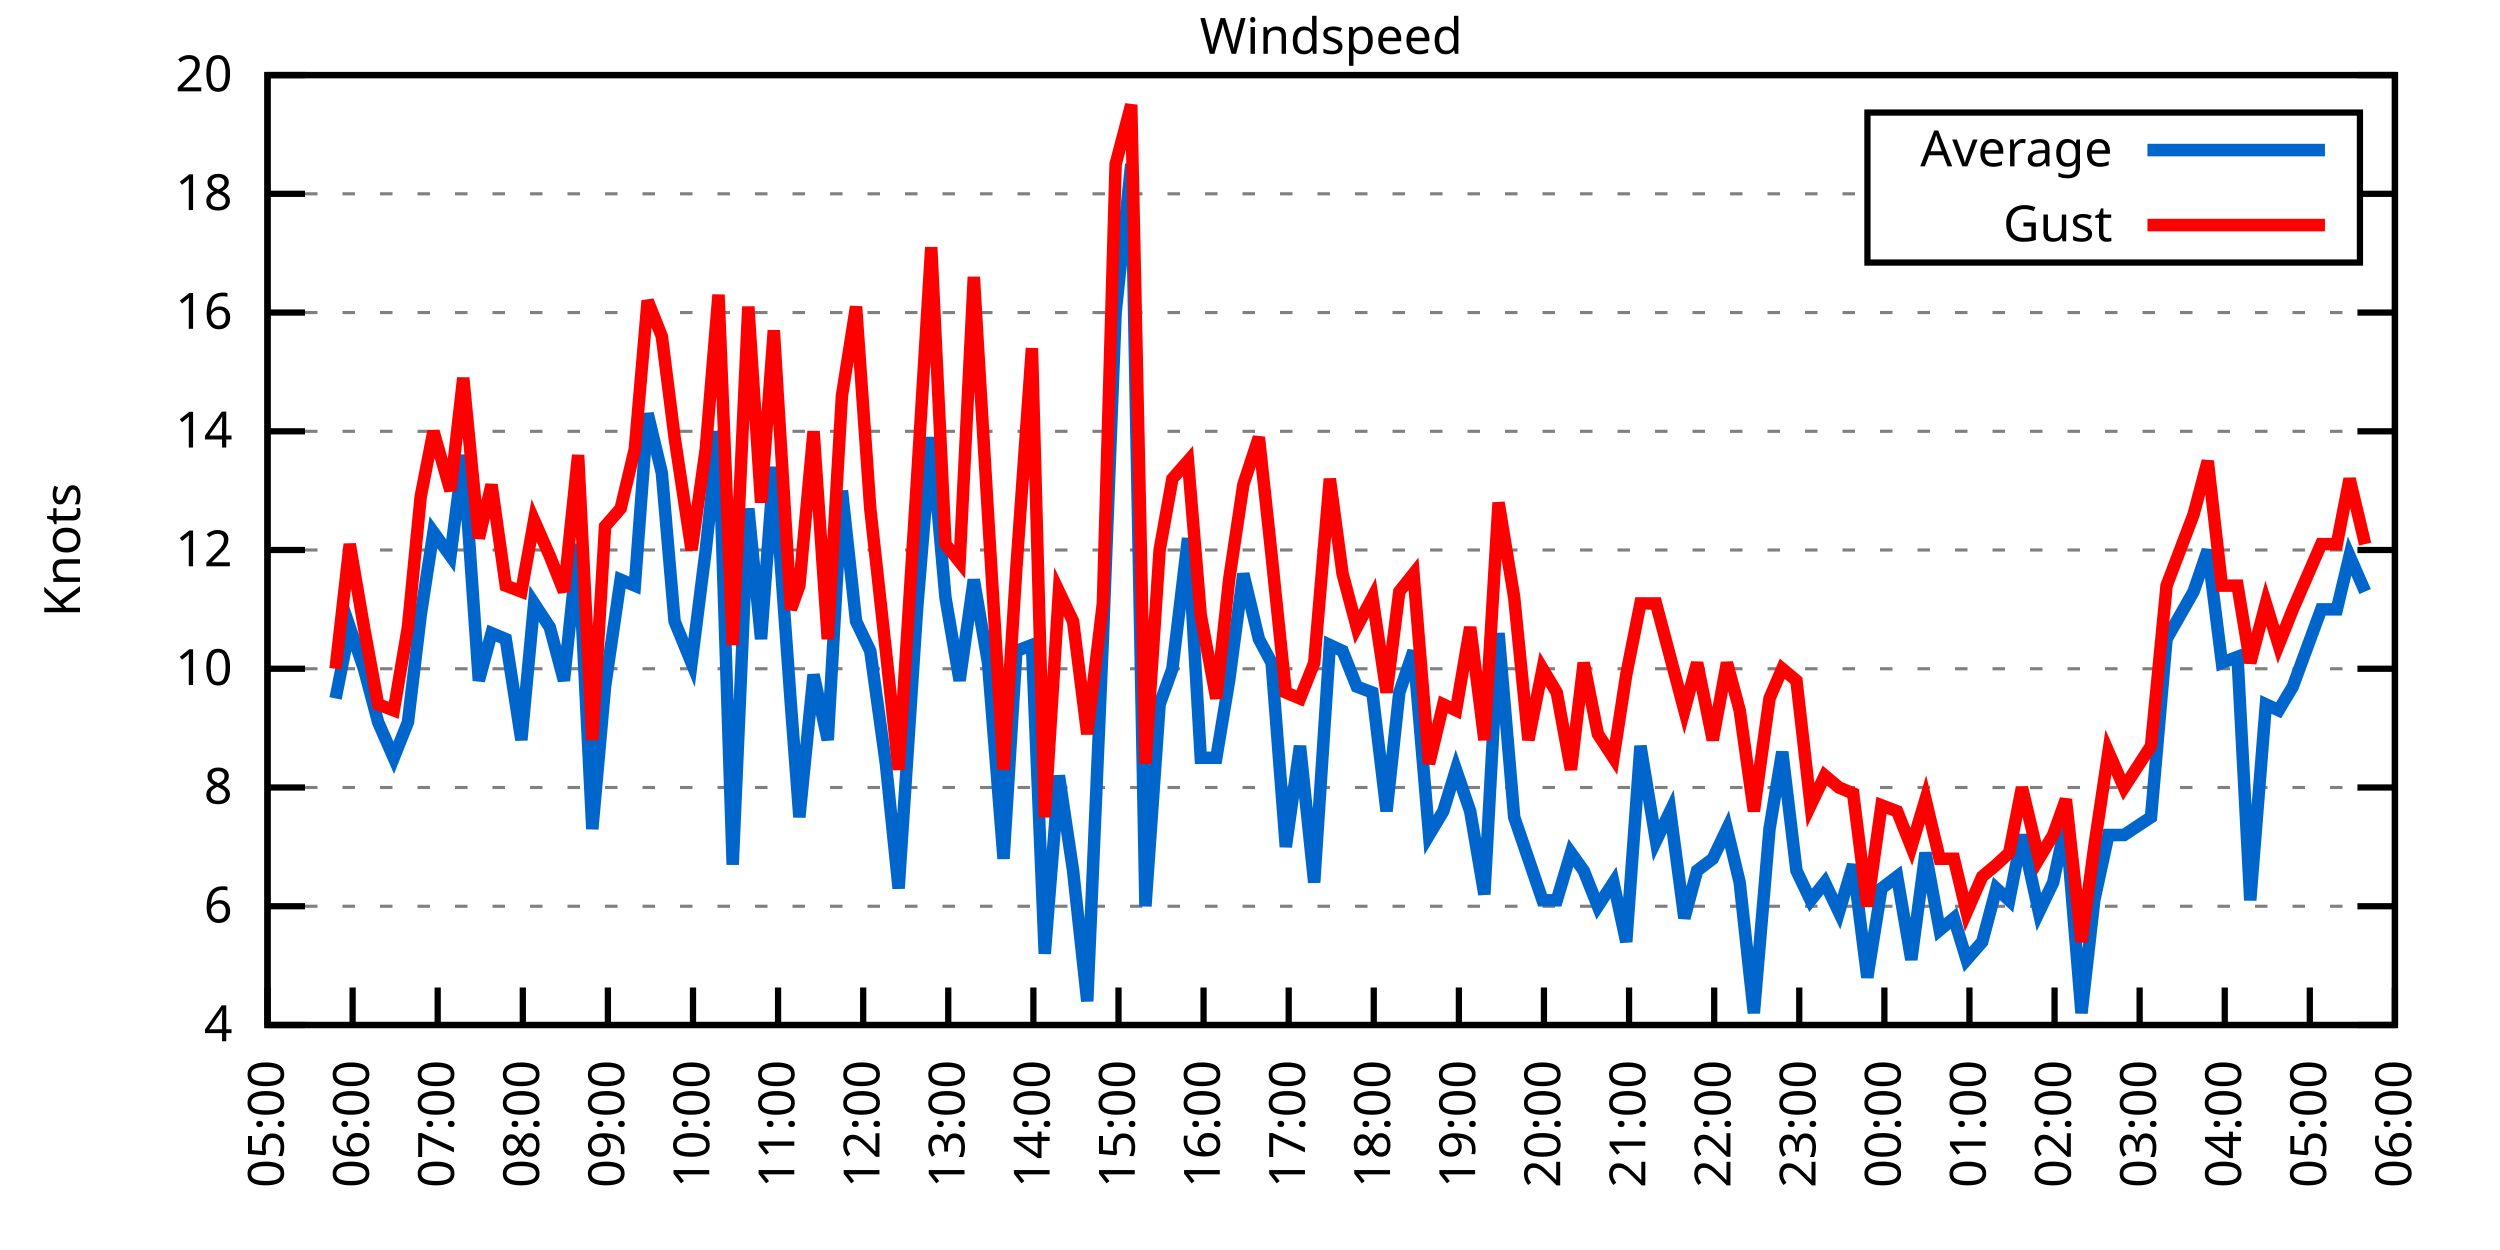
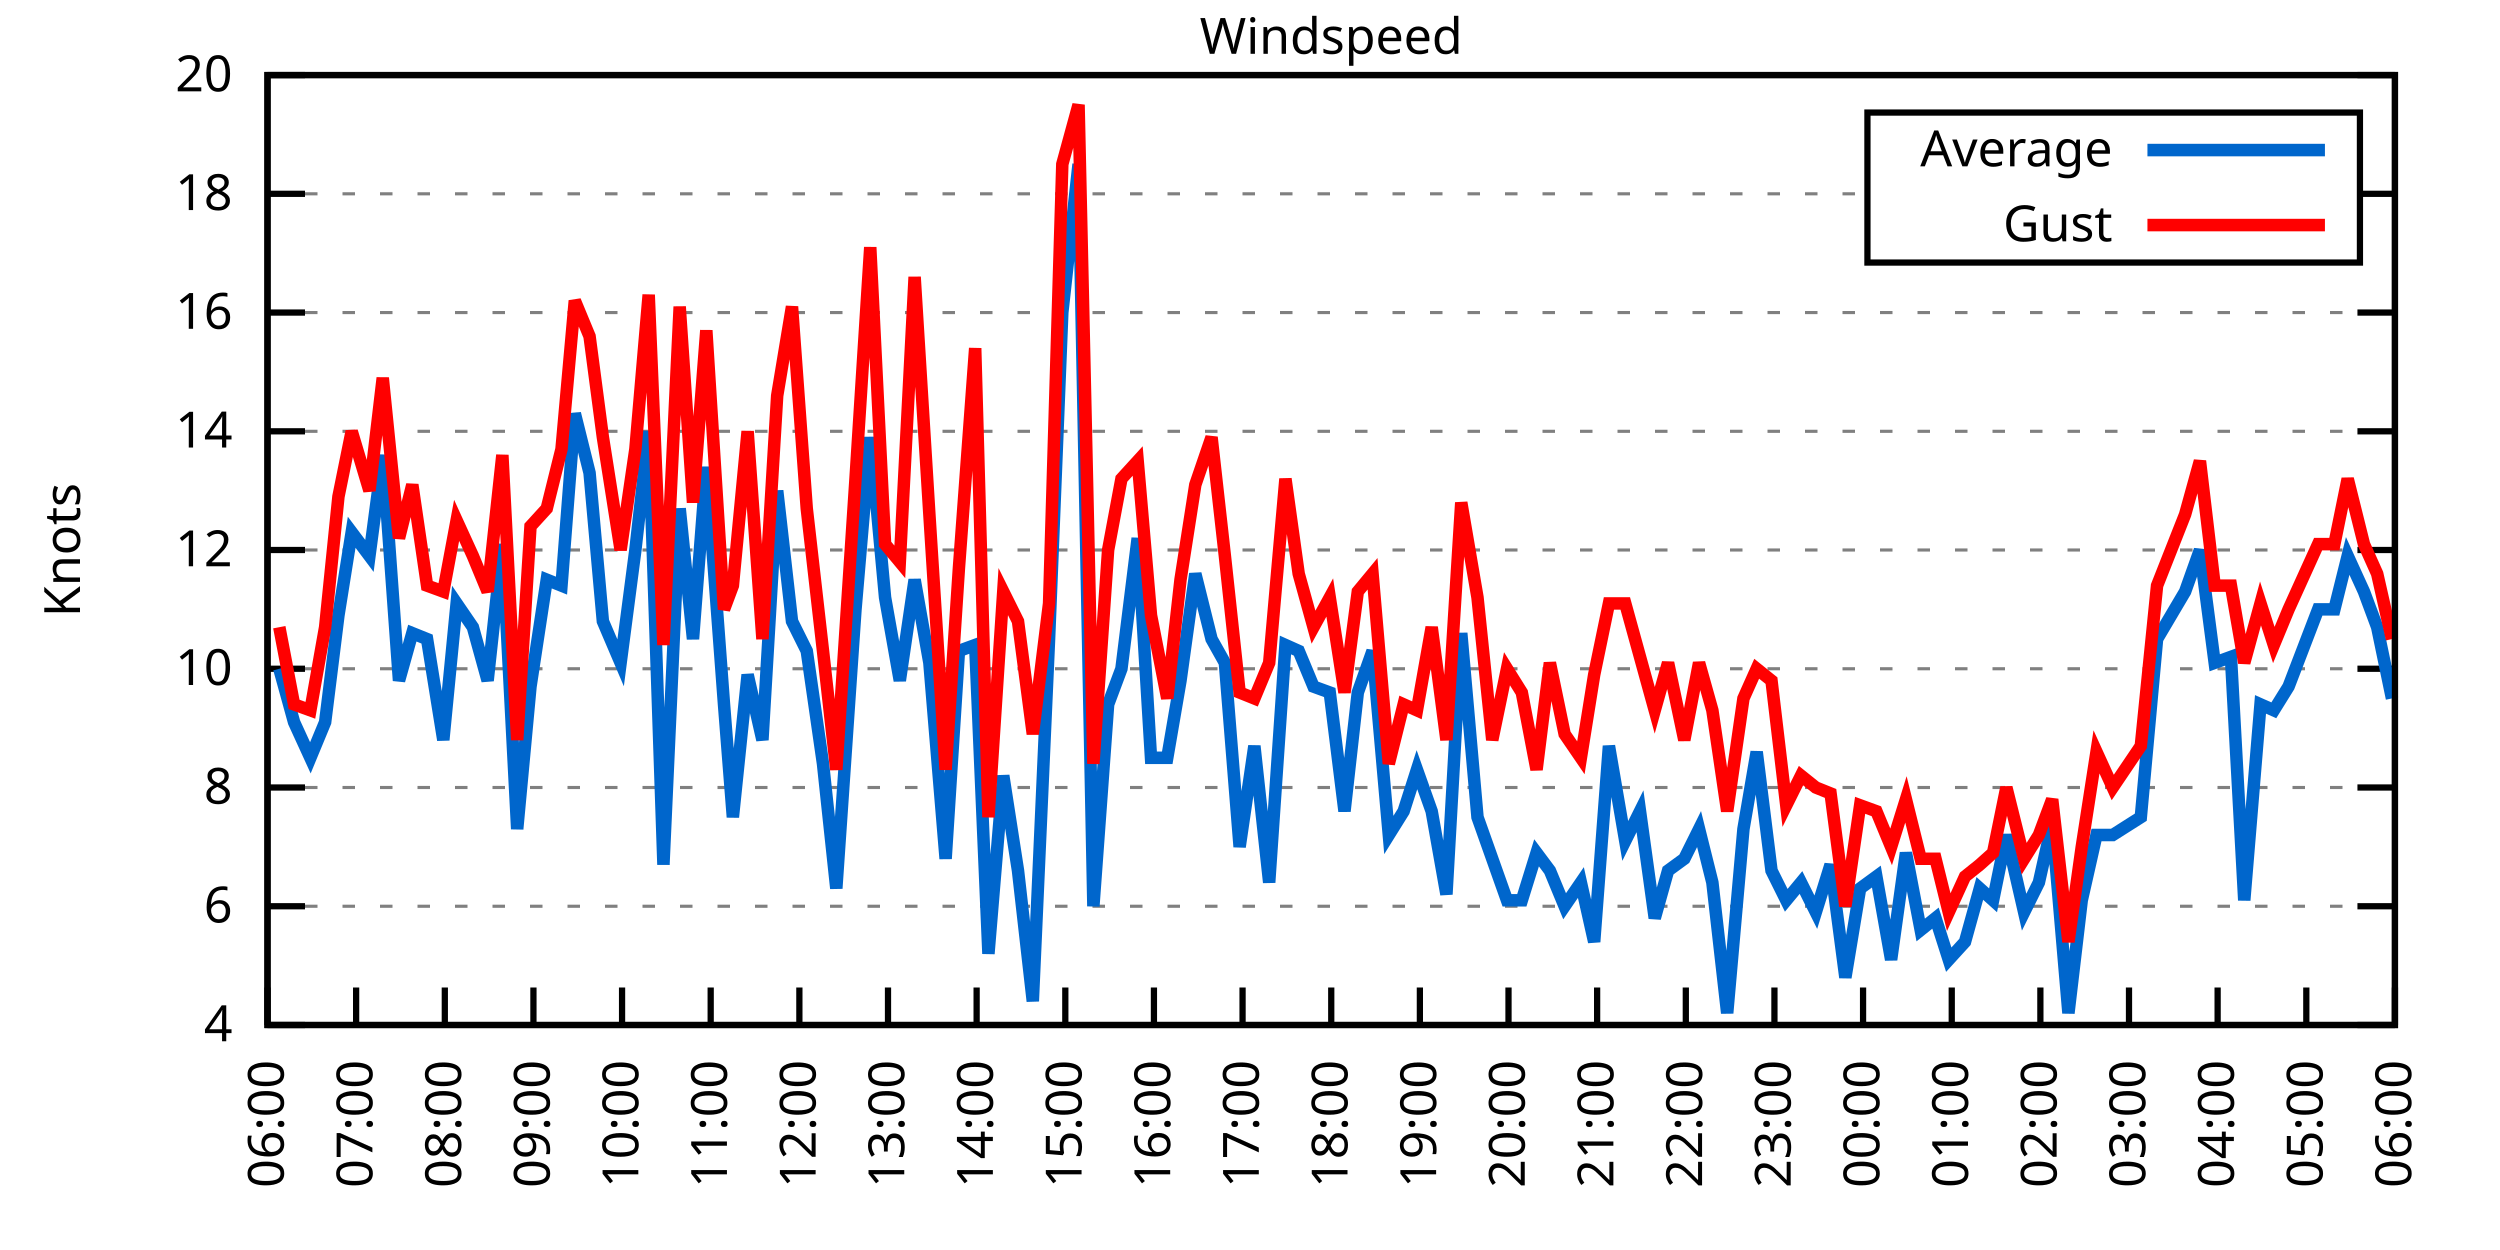
<svg xmlns="http://www.w3.org/2000/svg" xmlns:xlink="http://www.w3.org/1999/xlink" width="400" height="200" viewBox="0 0 400 200">
  <g id="gnuplot_canvas">
    <rect x="0" y="0" width="400" height="200" fill="none" />
    <defs>
      <circle id="gpDot" r="0.5" stroke-width="0.5" stroke="currentColor" />
      <path id="gpPt0" stroke-width="0.333" stroke="currentColor" d="M-1,0 h2 M0,-1 v2" />
      <path id="gpPt1" stroke-width="0.333" stroke="currentColor" d="M-1,-1 L1,1 M1,-1 L-1,1" />
      <path id="gpPt2" stroke-width="0.333" stroke="currentColor" d="M-1,0 L1,0 M0,-1 L0,1 M-1,-1 L1,1 M-1,1 L1,-1" />
      <rect id="gpPt3" stroke-width="0.333" stroke="currentColor" x="-1" y="-1" width="2" height="2" />
      <rect id="gpPt4" stroke-width="0.333" stroke="currentColor" fill="currentColor" x="-1" y="-1" width="2" height="2" />
      <circle id="gpPt5" stroke-width="0.333" stroke="currentColor" cx="0" cy="0" r="1" />
      <use xlink:href="#gpPt5" id="gpPt6" fill="currentColor" stroke="none" />
      <path id="gpPt7" stroke-width="0.333" stroke="currentColor" d="M0,-1.33 L-1.33,0.67 L1.33,0.67 z" />
      <use xlink:href="#gpPt7" id="gpPt8" fill="currentColor" stroke="none" />
      <use xlink:href="#gpPt7" id="gpPt9" stroke="currentColor" transform="rotate(180)" />
      <use xlink:href="#gpPt9" id="gpPt10" fill="currentColor" stroke="none" />
      <use xlink:href="#gpPt3" id="gpPt11" stroke="currentColor" transform="rotate(45)" />
      <use xlink:href="#gpPt11" id="gpPt12" fill="currentColor" stroke="none" />
      <path id="gpPt13" stroke-width="0.333" stroke="currentColor" d="M0,1.330 L1.265,0.411 L0.782,-1.067 L-0.782,-1.076 L-1.265,0.411 z" />
      <use xlink:href="#gpPt13" id="gpPt14" fill="currentColor" stroke="none" />
      <filter id="textbox" filterUnits="objectBoundingBox" x="0" y="0" height="1" width="1">
        <feFlood flood-color="white" flood-opacity="1" result="bgnd" />
        <feComposite in="SourceGraphic" in2="bgnd" operator="atop" />
      </filter>
      <filter id="greybox" filterUnits="objectBoundingBox" x="0" y="0" height="1" width="1">
        <feFlood flood-color="lightgrey" flood-opacity="1" result="grey" />
        <feComposite in="SourceGraphic" in2="grey" operator="atop" />
      </filter>
    </defs>
    <g fill="none" color="white" stroke="currentColor" stroke-width="1.00" stroke-linecap="butt" stroke-linejoin="miter">
</g>
    <g fill="none" color="black" stroke="currentColor" stroke-width="1.00" stroke-linecap="butt" stroke-linejoin="miter">
      <g stroke="none" shape-rendering="crispEdges">
        <polygon fill="rgb(255, 255, 255)" points="42.80,164.00 383.18,164.00 383.18,12.02 42.80,12.02 " />
      </g>
    </g>
    <g fill="none" color="black" stroke="currentColor" stroke-width="1.00" stroke-linecap="butt" stroke-linejoin="miter">
</g>
    <g fill="none" color="black" stroke="black" stroke-width="0.50" stroke-linecap="butt" stroke-linejoin="miter">
</g>
    <g fill="none" color="gray" stroke="currentColor" stroke-width="0.50" stroke-linecap="butt" stroke-linejoin="miter">
      <path stroke="gray" stroke-dasharray="2,4" class="gridline" d="M42.80,164.00 L383.19,164.00  " />
    </g>
    <g fill="none" color="gray" stroke="gray" stroke-width="1.00" stroke-linecap="butt" stroke-linejoin="miter">
</g>
    <g fill="none" color="black" stroke="currentColor" stroke-width="1.00" stroke-linecap="butt" stroke-linejoin="miter">
      <path stroke="black" d="M42.80,164.00 L48.80,164.00 M383.19,164.00 L377.19,164.00  " />
      <g transform="translate(37.20,166.60)" stroke="none" fill="black" font-family="Sans" font-size="8.00" text-anchor="end">
        <text>
          <tspan font-family="Sans"> 4</tspan>
        </text>
      </g>
    </g>
    <g fill="none" color="black" stroke="currentColor" stroke-width="1.00" stroke-linecap="butt" stroke-linejoin="miter">
</g>
    <g fill="none" color="black" stroke="black" stroke-width="0.50" stroke-linecap="butt" stroke-linejoin="miter">
</g>
    <g fill="none" color="gray" stroke="currentColor" stroke-width="0.50" stroke-linecap="butt" stroke-linejoin="miter">
      <path stroke="gray" stroke-dasharray="2,4" class="gridline" d="M42.80,145.00 L383.19,145.00  " />
    </g>
    <g fill="none" color="gray" stroke="gray" stroke-width="1.00" stroke-linecap="butt" stroke-linejoin="miter">
</g>
    <g fill="none" color="black" stroke="currentColor" stroke-width="1.00" stroke-linecap="butt" stroke-linejoin="miter">
      <path stroke="black" d="M42.80,145.00 L48.80,145.00 M383.19,145.00 L377.19,145.00  " />
      <g transform="translate(37.20,147.60)" stroke="none" fill="black" font-family="Sans" font-size="8.00" text-anchor="end">
        <text>
          <tspan font-family="Sans"> 6</tspan>
        </text>
      </g>
    </g>
    <g fill="none" color="black" stroke="currentColor" stroke-width="1.00" stroke-linecap="butt" stroke-linejoin="miter">
</g>
    <g fill="none" color="black" stroke="black" stroke-width="0.50" stroke-linecap="butt" stroke-linejoin="miter">
</g>
    <g fill="none" color="gray" stroke="currentColor" stroke-width="0.50" stroke-linecap="butt" stroke-linejoin="miter">
      <path stroke="gray" stroke-dasharray="2,4" class="gridline" d="M42.80,126.00 L383.19,126.00  " />
    </g>
    <g fill="none" color="gray" stroke="gray" stroke-width="1.00" stroke-linecap="butt" stroke-linejoin="miter">
</g>
    <g fill="none" color="black" stroke="currentColor" stroke-width="1.00" stroke-linecap="butt" stroke-linejoin="miter">
      <path stroke="black" d="M42.80,126.00 L48.80,126.00 M383.19,126.00 L377.19,126.00  " />
      <g transform="translate(37.20,128.60)" stroke="none" fill="black" font-family="Sans" font-size="8.00" text-anchor="end">
        <text>
          <tspan font-family="Sans"> 8</tspan>
        </text>
      </g>
    </g>
    <g fill="none" color="black" stroke="currentColor" stroke-width="1.00" stroke-linecap="butt" stroke-linejoin="miter">
</g>
    <g fill="none" color="black" stroke="black" stroke-width="0.50" stroke-linecap="butt" stroke-linejoin="miter">
</g>
    <g fill="none" color="gray" stroke="currentColor" stroke-width="0.50" stroke-linecap="butt" stroke-linejoin="miter">
      <path stroke="gray" stroke-dasharray="2,4" class="gridline" d="M42.80,107.00 L383.19,107.00  " />
    </g>
    <g fill="none" color="gray" stroke="gray" stroke-width="1.00" stroke-linecap="butt" stroke-linejoin="miter">
</g>
    <g fill="none" color="black" stroke="currentColor" stroke-width="1.00" stroke-linecap="butt" stroke-linejoin="miter">
      <path stroke="black" d="M42.80,107.00 L48.80,107.00 M383.19,107.00 L377.19,107.00  " />
      <g transform="translate(37.20,109.60)" stroke="none" fill="black" font-family="Sans" font-size="8.00" text-anchor="end">
        <text>
          <tspan font-family="Sans"> 10</tspan>
        </text>
      </g>
    </g>
    <g fill="none" color="black" stroke="currentColor" stroke-width="1.00" stroke-linecap="butt" stroke-linejoin="miter">
</g>
    <g fill="none" color="black" stroke="black" stroke-width="0.50" stroke-linecap="butt" stroke-linejoin="miter">
</g>
    <g fill="none" color="gray" stroke="currentColor" stroke-width="0.50" stroke-linecap="butt" stroke-linejoin="miter">
      <path stroke="gray" stroke-dasharray="2,4" class="gridline" d="M42.80,88.00 L383.19,88.00  " />
    </g>
    <g fill="none" color="gray" stroke="gray" stroke-width="1.00" stroke-linecap="butt" stroke-linejoin="miter">
</g>
    <g fill="none" color="black" stroke="currentColor" stroke-width="1.00" stroke-linecap="butt" stroke-linejoin="miter">
      <path stroke="black" d="M42.80,88.00 L48.80,88.00 M383.19,88.00 L377.19,88.00  " />
      <g transform="translate(37.20,90.60)" stroke="none" fill="black" font-family="Sans" font-size="8.00" text-anchor="end">
        <text>
          <tspan font-family="Sans"> 12</tspan>
        </text>
      </g>
    </g>
    <g fill="none" color="black" stroke="currentColor" stroke-width="1.00" stroke-linecap="butt" stroke-linejoin="miter">
</g>
    <g fill="none" color="black" stroke="black" stroke-width="0.50" stroke-linecap="butt" stroke-linejoin="miter">
</g>
    <g fill="none" color="gray" stroke="currentColor" stroke-width="0.50" stroke-linecap="butt" stroke-linejoin="miter">
      <path stroke="gray" stroke-dasharray="2,4" class="gridline" d="M42.80,69.01 L383.19,69.01  " />
    </g>
    <g fill="none" color="gray" stroke="gray" stroke-width="1.00" stroke-linecap="butt" stroke-linejoin="miter">
</g>
    <g fill="none" color="black" stroke="currentColor" stroke-width="1.00" stroke-linecap="butt" stroke-linejoin="miter">
      <path stroke="black" d="M42.80,69.01 L48.80,69.01 M383.19,69.01 L377.19,69.01  " />
      <g transform="translate(37.20,71.61)" stroke="none" fill="black" font-family="Sans" font-size="8.00" text-anchor="end">
        <text>
          <tspan font-family="Sans"> 14</tspan>
        </text>
      </g>
    </g>
    <g fill="none" color="black" stroke="currentColor" stroke-width="1.00" stroke-linecap="butt" stroke-linejoin="miter">
</g>
    <g fill="none" color="black" stroke="black" stroke-width="0.50" stroke-linecap="butt" stroke-linejoin="miter">
</g>
    <g fill="none" color="gray" stroke="currentColor" stroke-width="0.50" stroke-linecap="butt" stroke-linejoin="miter">
      <path stroke="gray" stroke-dasharray="2,4" class="gridline" d="M42.80,50.01 L383.19,50.01  " />
    </g>
    <g fill="none" color="gray" stroke="gray" stroke-width="1.00" stroke-linecap="butt" stroke-linejoin="miter">
</g>
    <g fill="none" color="black" stroke="currentColor" stroke-width="1.00" stroke-linecap="butt" stroke-linejoin="miter">
      <path stroke="black" d="M42.80,50.01 L48.80,50.01 M383.19,50.01 L377.19,50.01  " />
      <g transform="translate(37.20,52.61)" stroke="none" fill="black" font-family="Sans" font-size="8.00" text-anchor="end">
        <text>
          <tspan font-family="Sans"> 16</tspan>
        </text>
      </g>
    </g>
    <g fill="none" color="black" stroke="currentColor" stroke-width="1.00" stroke-linecap="butt" stroke-linejoin="miter">
</g>
    <g fill="none" color="black" stroke="black" stroke-width="0.50" stroke-linecap="butt" stroke-linejoin="miter">
</g>
    <g fill="none" color="gray" stroke="currentColor" stroke-width="0.50" stroke-linecap="butt" stroke-linejoin="miter">
      <path stroke="gray" stroke-dasharray="2,4" class="gridline" d="M42.80,31.01 L298.79,31.01 M377.59,31.01 L383.19,31.01  " />
    </g>
    <g fill="none" color="gray" stroke="gray" stroke-width="1.00" stroke-linecap="butt" stroke-linejoin="miter">
</g>
    <g fill="none" color="black" stroke="currentColor" stroke-width="1.00" stroke-linecap="butt" stroke-linejoin="miter">
      <path stroke="black" d="M42.80,31.01 L48.80,31.01 M383.19,31.01 L377.19,31.01  " />
      <g transform="translate(37.20,33.61)" stroke="none" fill="black" font-family="Sans" font-size="8.00" text-anchor="end">
        <text>
          <tspan font-family="Sans"> 18</tspan>
        </text>
      </g>
    </g>
    <g fill="none" color="black" stroke="currentColor" stroke-width="1.00" stroke-linecap="butt" stroke-linejoin="miter">
</g>
    <g fill="none" color="black" stroke="black" stroke-width="0.50" stroke-linecap="butt" stroke-linejoin="miter">
</g>
    <g fill="none" color="gray" stroke="currentColor" stroke-width="0.50" stroke-linecap="butt" stroke-linejoin="miter">
      <path stroke="gray" stroke-dasharray="2,4" class="gridline" d="M42.80,12.01 L383.19,12.01  " />
    </g>
    <g fill="none" color="gray" stroke="gray" stroke-width="1.00" stroke-linecap="butt" stroke-linejoin="miter">
</g>
    <g fill="none" color="black" stroke="currentColor" stroke-width="1.00" stroke-linecap="butt" stroke-linejoin="miter">
      <path stroke="black" d="M42.80,12.01 L48.80,12.01 M383.19,12.01 L377.19,12.01  " />
      <g transform="translate(37.20,14.61)" stroke="none" fill="black" font-family="Sans" font-size="8.00" text-anchor="end">
        <text>
          <tspan font-family="Sans"> 20</tspan>
        </text>
      </g>
    </g>
    <g fill="none" color="black" stroke="currentColor" stroke-width="1.00" stroke-linecap="butt" stroke-linejoin="miter">
      <path stroke="black" d="M42.80,164.00 L42.80,158.00  " />
      <g transform="translate(45.40,169.60) rotate(270.00)" stroke="none" fill="black" font-family="Sans" font-size="8.00" text-anchor="end">
        <text>
-           <tspan font-family="Sans">05:00</tspan>
-         </text>
-       </g>
-     </g>
-     <g fill="none" color="black" stroke="currentColor" stroke-width="1.00" stroke-linecap="butt" stroke-linejoin="miter">
-       <path stroke="black" d="M56.42,164.00 L56.42,158.00  " />
-       <g transform="translate(59.02,169.60) rotate(270.00)" stroke="none" fill="black" font-family="Sans" font-size="8.00" text-anchor="end">
-         <text>
          <tspan font-family="Sans">06:00</tspan>
        </text>
      </g>
    </g>
    <g fill="none" color="black" stroke="currentColor" stroke-width="1.00" stroke-linecap="butt" stroke-linejoin="miter">
-       <path stroke="black" d="M70.03,164.00 L70.03,158.00  " />
-       <g transform="translate(72.63,169.60) rotate(270.00)" stroke="none" fill="black" font-family="Sans" font-size="8.00" text-anchor="end">
+       <path stroke="black" d="M56.98,164.00 L56.98,158.00  " />
+       <g transform="translate(59.58,169.60) rotate(270.00)" stroke="none" fill="black" font-family="Sans" font-size="8.00" text-anchor="end">
        <text>
          <tspan font-family="Sans">07:00</tspan>
        </text>
      </g>
    </g>
    <g fill="none" color="black" stroke="currentColor" stroke-width="1.00" stroke-linecap="butt" stroke-linejoin="miter">
-       <path stroke="black" d="M83.65,164.00 L83.65,158.00  " />
-       <g transform="translate(86.25,169.60) rotate(270.00)" stroke="none" fill="black" font-family="Sans" font-size="8.00" text-anchor="end">
+       <path stroke="black" d="M71.17,164.00 L71.17,158.00  " />
+       <g transform="translate(73.77,169.60) rotate(270.00)" stroke="none" fill="black" font-family="Sans" font-size="8.00" text-anchor="end">
        <text>
          <tspan font-family="Sans">08:00</tspan>
        </text>
      </g>
    </g>
    <g fill="none" color="black" stroke="currentColor" stroke-width="1.00" stroke-linecap="butt" stroke-linejoin="miter">
-       <path stroke="black" d="M97.26,164.00 L97.26,158.00  " />
-       <g transform="translate(99.86,169.60) rotate(270.00)" stroke="none" fill="black" font-family="Sans" font-size="8.00" text-anchor="end">
+       <path stroke="black" d="M85.35,164.00 L85.35,158.00  " />
+       <g transform="translate(87.95,169.60) rotate(270.00)" stroke="none" fill="black" font-family="Sans" font-size="8.00" text-anchor="end">
        <text>
          <tspan font-family="Sans">09:00</tspan>
        </text>
      </g>
    </g>
    <g fill="none" color="black" stroke="currentColor" stroke-width="1.00" stroke-linecap="butt" stroke-linejoin="miter">
-       <path stroke="black" d="M110.88,164.00 L110.88,158.00  " />
-       <g transform="translate(113.48,169.60) rotate(270.00)" stroke="none" fill="black" font-family="Sans" font-size="8.00" text-anchor="end">
+       <path stroke="black" d="M99.53,164.00 L99.53,158.00  " />
+       <g transform="translate(102.13,169.60) rotate(270.00)" stroke="none" fill="black" font-family="Sans" font-size="8.00" text-anchor="end">
        <text>
          <tspan font-family="Sans">10:00</tspan>
        </text>
      </g>
    </g>
    <g fill="none" color="black" stroke="currentColor" stroke-width="1.00" stroke-linecap="butt" stroke-linejoin="miter">
-       <path stroke="black" d="M124.49,164.00 L124.49,158.00  " />
-       <g transform="translate(127.09,169.60) rotate(270.00)" stroke="none" fill="black" font-family="Sans" font-size="8.00" text-anchor="end">
+       <path stroke="black" d="M113.71,164.00 L113.71,158.00  " />
+       <g transform="translate(116.31,169.60) rotate(270.00)" stroke="none" fill="black" font-family="Sans" font-size="8.00" text-anchor="end">
        <text>
          <tspan font-family="Sans">11:00</tspan>
        </text>
      </g>
    </g>
    <g fill="none" color="black" stroke="currentColor" stroke-width="1.00" stroke-linecap="butt" stroke-linejoin="miter">
-       <path stroke="black" d="M138.11,164.00 L138.11,158.00  " />
-       <g transform="translate(140.71,169.60) rotate(270.00)" stroke="none" fill="black" font-family="Sans" font-size="8.00" text-anchor="end">
+       <path stroke="black" d="M127.90,164.00 L127.90,158.00  " />
+       <g transform="translate(130.50,169.60) rotate(270.00)" stroke="none" fill="black" font-family="Sans" font-size="8.00" text-anchor="end">
        <text>
          <tspan font-family="Sans">12:00</tspan>
        </text>
      </g>
    </g>
    <g fill="none" color="black" stroke="currentColor" stroke-width="1.00" stroke-linecap="butt" stroke-linejoin="miter">
-       <path stroke="black" d="M151.72,164.00 L151.72,158.00  " />
-       <g transform="translate(154.32,169.60) rotate(270.00)" stroke="none" fill="black" font-family="Sans" font-size="8.00" text-anchor="end">
+       <path stroke="black" d="M142.08,164.00 L142.08,158.00  " />
+       <g transform="translate(144.68,169.60) rotate(270.00)" stroke="none" fill="black" font-family="Sans" font-size="8.00" text-anchor="end">
        <text>
          <tspan font-family="Sans">13:00</tspan>
        </text>
      </g>
    </g>
    <g fill="none" color="black" stroke="currentColor" stroke-width="1.00" stroke-linecap="butt" stroke-linejoin="miter">
-       <path stroke="black" d="M165.34,164.00 L165.34,158.00  " />
-       <g transform="translate(167.94,169.60) rotate(270.00)" stroke="none" fill="black" font-family="Sans" font-size="8.00" text-anchor="end">
+       <path stroke="black" d="M156.26,164.00 L156.26,158.00  " />
+       <g transform="translate(158.86,169.60) rotate(270.00)" stroke="none" fill="black" font-family="Sans" font-size="8.00" text-anchor="end">
        <text>
          <tspan font-family="Sans">14:00</tspan>
        </text>
      </g>
    </g>
    <g fill="none" color="black" stroke="currentColor" stroke-width="1.00" stroke-linecap="butt" stroke-linejoin="miter">
-       <path stroke="black" d="M178.96,164.00 L178.96,158.00  " />
-       <g transform="translate(181.56,169.60) rotate(270.00)" stroke="none" fill="black" font-family="Sans" font-size="8.00" text-anchor="end">
+       <path stroke="black" d="M170.45,164.00 L170.45,158.00  " />
+       <g transform="translate(173.05,169.60) rotate(270.00)" stroke="none" fill="black" font-family="Sans" font-size="8.00" text-anchor="end">
        <text>
          <tspan font-family="Sans">15:00</tspan>
        </text>
      </g>
    </g>
    <g fill="none" color="black" stroke="currentColor" stroke-width="1.00" stroke-linecap="butt" stroke-linejoin="miter">
-       <path stroke="black" d="M192.57,164.00 L192.57,158.00  " />
-       <g transform="translate(195.17,169.60) rotate(270.00)" stroke="none" fill="black" font-family="Sans" font-size="8.00" text-anchor="end">
+       <path stroke="black" d="M184.63,164.00 L184.63,158.00  " />
+       <g transform="translate(187.23,169.60) rotate(270.00)" stroke="none" fill="black" font-family="Sans" font-size="8.00" text-anchor="end">
        <text>
          <tspan font-family="Sans">16:00</tspan>
        </text>
      </g>
    </g>
    <g fill="none" color="black" stroke="currentColor" stroke-width="1.00" stroke-linecap="butt" stroke-linejoin="miter">
-       <path stroke="black" d="M206.19,164.00 L206.19,158.00  " />
-       <g transform="translate(208.79,169.60) rotate(270.00)" stroke="none" fill="black" font-family="Sans" font-size="8.00" text-anchor="end">
+       <path stroke="black" d="M198.81,164.00 L198.81,158.00  " />
+       <g transform="translate(201.41,169.60) rotate(270.00)" stroke="none" fill="black" font-family="Sans" font-size="8.00" text-anchor="end">
        <text>
          <tspan font-family="Sans">17:00</tspan>
        </text>
      </g>
    </g>
    <g fill="none" color="black" stroke="currentColor" stroke-width="1.00" stroke-linecap="butt" stroke-linejoin="miter">
-       <path stroke="black" d="M219.80,164.00 L219.80,158.00  " />
-       <g transform="translate(222.40,169.60) rotate(270.00)" stroke="none" fill="black" font-family="Sans" font-size="8.00" text-anchor="end">
+       <path stroke="black" d="M213.00,164.00 L213.00,158.00  " />
+       <g transform="translate(215.60,169.60) rotate(270.00)" stroke="none" fill="black" font-family="Sans" font-size="8.00" text-anchor="end">
        <text>
          <tspan font-family="Sans">18:00</tspan>
        </text>
      </g>
    </g>
    <g fill="none" color="black" stroke="currentColor" stroke-width="1.00" stroke-linecap="butt" stroke-linejoin="miter">
-       <path stroke="black" d="M233.42,164.00 L233.42,158.00  " />
-       <g transform="translate(236.02,169.60) rotate(270.00)" stroke="none" fill="black" font-family="Sans" font-size="8.00" text-anchor="end">
+       <path stroke="black" d="M227.18,164.00 L227.18,158.00  " />
+       <g transform="translate(229.78,169.60) rotate(270.00)" stroke="none" fill="black" font-family="Sans" font-size="8.00" text-anchor="end">
        <text>
          <tspan font-family="Sans">19:00</tspan>
        </text>
      </g>
    </g>
    <g fill="none" color="black" stroke="currentColor" stroke-width="1.00" stroke-linecap="butt" stroke-linejoin="miter">
-       <path stroke="black" d="M247.03,164.00 L247.03,158.00  " />
-       <g transform="translate(249.63,169.60) rotate(270.00)" stroke="none" fill="black" font-family="Sans" font-size="8.00" text-anchor="end">
+       <path stroke="black" d="M241.36,164.00 L241.36,158.00  " />
+       <g transform="translate(243.96,169.60) rotate(270.00)" stroke="none" fill="black" font-family="Sans" font-size="8.00" text-anchor="end">
        <text>
          <tspan font-family="Sans">20:00</tspan>
        </text>
      </g>
    </g>
    <g fill="none" color="black" stroke="currentColor" stroke-width="1.00" stroke-linecap="butt" stroke-linejoin="miter">
-       <path stroke="black" d="M260.65,164.00 L260.65,158.00  " />
-       <g transform="translate(263.25,169.60) rotate(270.00)" stroke="none" fill="black" font-family="Sans" font-size="8.00" text-anchor="end">
+       <path stroke="black" d="M255.54,164.00 L255.54,158.00  " />
+       <g transform="translate(258.14,169.60) rotate(270.00)" stroke="none" fill="black" font-family="Sans" font-size="8.00" text-anchor="end">
        <text>
          <tspan font-family="Sans">21:00</tspan>
        </text>
      </g>
    </g>
    <g fill="none" color="black" stroke="currentColor" stroke-width="1.00" stroke-linecap="butt" stroke-linejoin="miter">
-       <path stroke="black" d="M274.27,164.00 L274.27,158.00  " />
-       <g transform="translate(276.87,169.60) rotate(270.00)" stroke="none" fill="black" font-family="Sans" font-size="8.00" text-anchor="end">
+       <path stroke="black" d="M269.73,164.00 L269.73,158.00  " />
+       <g transform="translate(272.33,169.60) rotate(270.00)" stroke="none" fill="black" font-family="Sans" font-size="8.00" text-anchor="end">
        <text>
          <tspan font-family="Sans">22:00</tspan>
        </text>
      </g>
    </g>
    <g fill="none" color="black" stroke="currentColor" stroke-width="1.00" stroke-linecap="butt" stroke-linejoin="miter">
-       <path stroke="black" d="M287.88,164.00 L287.88,158.00  " />
-       <g transform="translate(290.48,169.60) rotate(270.00)" stroke="none" fill="black" font-family="Sans" font-size="8.00" text-anchor="end">
+       <path stroke="black" d="M283.91,164.00 L283.91,158.00  " />
+       <g transform="translate(286.51,169.60) rotate(270.00)" stroke="none" fill="black" font-family="Sans" font-size="8.00" text-anchor="end">
        <text>
          <tspan font-family="Sans">23:00</tspan>
        </text>
      </g>
    </g>
    <g fill="none" color="black" stroke="currentColor" stroke-width="1.00" stroke-linecap="butt" stroke-linejoin="miter">
-       <path stroke="black" d="M301.50,164.00 L301.50,158.00  " />
-       <g transform="translate(304.10,169.60) rotate(270.00)" stroke="none" fill="black" font-family="Sans" font-size="8.00" text-anchor="end">
+       <path stroke="black" d="M298.09,164.00 L298.09,158.00  " />
+       <g transform="translate(300.69,169.60) rotate(270.00)" stroke="none" fill="black" font-family="Sans" font-size="8.00" text-anchor="end">
        <text>
          <tspan font-family="Sans">00:00</tspan>
        </text>
      </g>
    </g>
    <g fill="none" color="black" stroke="currentColor" stroke-width="1.00" stroke-linecap="butt" stroke-linejoin="miter">
-       <path stroke="black" d="M315.11,164.00 L315.11,158.00  " />
-       <g transform="translate(317.71,169.60) rotate(270.00)" stroke="none" fill="black" font-family="Sans" font-size="8.00" text-anchor="end">
+       <path stroke="black" d="M312.28,164.00 L312.28,158.00  " />
+       <g transform="translate(314.88,169.60) rotate(270.00)" stroke="none" fill="black" font-family="Sans" font-size="8.00" text-anchor="end">
        <text>
          <tspan font-family="Sans">01:00</tspan>
        </text>
      </g>
    </g>
    <g fill="none" color="black" stroke="currentColor" stroke-width="1.00" stroke-linecap="butt" stroke-linejoin="miter">
-       <path stroke="black" d="M328.73,164.00 L328.73,158.00  " />
-       <g transform="translate(331.33,169.60) rotate(270.00)" stroke="none" fill="black" font-family="Sans" font-size="8.00" text-anchor="end">
+       <path stroke="black" d="M326.46,164.00 L326.46,158.00  " />
+       <g transform="translate(329.06,169.60) rotate(270.00)" stroke="none" fill="black" font-family="Sans" font-size="8.00" text-anchor="end">
        <text>
          <tspan font-family="Sans">02:00</tspan>
        </text>
      </g>
    </g>
    <g fill="none" color="black" stroke="currentColor" stroke-width="1.00" stroke-linecap="butt" stroke-linejoin="miter">
-       <path stroke="black" d="M342.34,164.00 L342.34,158.00  " />
-       <g transform="translate(344.94,169.60) rotate(270.00)" stroke="none" fill="black" font-family="Sans" font-size="8.00" text-anchor="end">
+       <path stroke="black" d="M340.64,164.00 L340.64,158.00  " />
+       <g transform="translate(343.24,169.60) rotate(270.00)" stroke="none" fill="black" font-family="Sans" font-size="8.00" text-anchor="end">
        <text>
          <tspan font-family="Sans">03:00</tspan>
        </text>
      </g>
    </g>
    <g fill="none" color="black" stroke="currentColor" stroke-width="1.00" stroke-linecap="butt" stroke-linejoin="miter">
-       <path stroke="black" d="M355.96,164.00 L355.96,158.00  " />
-       <g transform="translate(358.56,169.60) rotate(270.00)" stroke="none" fill="black" font-family="Sans" font-size="8.00" text-anchor="end">
+       <path stroke="black" d="M354.82,164.00 L354.82,158.00  " />
+       <g transform="translate(357.42,169.60) rotate(270.00)" stroke="none" fill="black" font-family="Sans" font-size="8.00" text-anchor="end">
        <text>
          <tspan font-family="Sans">04:00</tspan>
        </text>
      </g>
    </g>
    <g fill="none" color="black" stroke="currentColor" stroke-width="1.00" stroke-linecap="butt" stroke-linejoin="miter">
-       <path stroke="black" d="M369.57,164.00 L369.57,158.00  " />
-       <g transform="translate(372.17,169.60) rotate(270.00)" stroke="none" fill="black" font-family="Sans" font-size="8.00" text-anchor="end">
+       <path stroke="black" d="M369.01,164.00 L369.01,158.00  " />
+       <g transform="translate(371.61,169.60) rotate(270.00)" stroke="none" fill="black" font-family="Sans" font-size="8.00" text-anchor="end">
        <text>
          <tspan font-family="Sans">05:00</tspan>
        </text>
      </g>
    </g>
    <g fill="none" color="black" stroke="currentColor" stroke-width="1.00" stroke-linecap="butt" stroke-linejoin="miter">
      <path stroke="black" d="M383.19,164.00 L383.19,158.00  " />
      <g transform="translate(385.79,169.60) rotate(270.00)" stroke="none" fill="black" font-family="Sans" font-size="8.00" text-anchor="end">
        <text>
          <tspan font-family="Sans">06:00</tspan>
        </text>
      </g>
    </g>
    <g fill="none" color="black" stroke="currentColor" stroke-width="1.00" stroke-linecap="butt" stroke-linejoin="miter">
</g>
    <g fill="none" color="black" stroke="currentColor" stroke-width="1.00" stroke-linecap="butt" stroke-linejoin="miter">
      <path stroke="black" d="M42.80,12.01 L42.80,164.00 L383.19,164.00 L383.19,12.01 L42.80,12.01 Z  " />
    </g>
    <g fill="none" color="black" stroke="currentColor" stroke-width="1.00" stroke-linecap="butt" stroke-linejoin="miter">
</g>
    <g fill="none" color="black" stroke="currentColor" stroke-width="1.00" stroke-linecap="butt" stroke-linejoin="miter">
      <path stroke="black" d="M298.79,42.01 L298.79,18.01 L377.59,18.01 L377.59,42.01 L298.79,42.01 Z  " />
    </g>
    <g id="Windspeed_plot_1">
      <g fill="none" color="white" stroke="black" stroke-width="2.00" stroke-linecap="butt" stroke-linejoin="miter">
</g>
      <g fill="none" color="black" stroke="currentColor" stroke-width="2.00" stroke-linecap="butt" stroke-linejoin="miter">
        <g transform="translate(337.99,26.61)" stroke="none" fill="black" font-family="Sans" font-size="8.00" text-anchor="end">
          <text>
            <tspan font-family="Sans">Average</tspan>
          </text>
        </g>
      </g>
      <g fill="none" color="black" stroke="currentColor" stroke-width="2.00" stroke-linecap="butt" stroke-linejoin="miter">
-         <path stroke="rgb(  0, 102, 204)" d="M343.59,24.01 L371.99,24.01 M53.69,111.75 L55.96,100.35 L58.23,107.00 L60.50,115.55 L63.00,121.25 L65.27,115.55   L67.31,98.45 L69.35,85.16 L72.07,88.95 L74.12,72.81 L76.61,108.90 L78.65,101.30 L80.92,102.25 L83.42,118.40   L85.46,96.55 L87.96,100.35 L90.23,108.90 L92.50,87.06 L94.77,132.65 L96.81,109.85 L99.30,92.75 L101.57,93.70   L103.62,66.16 L105.89,75.66 L107.93,99.40 L110.65,106.05 L112.92,88.00 L114.96,69.01 L117.23,138.35 L119.73,81.36   L121.77,102.25 L123.81,74.71 L126.54,112.70 L127.90,130.75 L130.17,107.95 L132.44,118.40 L134.71,78.51 L136.97,99.40   L139.24,104.15 L141.74,122.20 L143.78,142.15 L146.73,97.50 L149.00,69.96 L151.27,95.60 L153.54,108.90 L155.81,92.75   L158.08,106.05 L160.57,137.40 L162.62,104.15 L165.11,103.20 L167.16,152.60 L169.43,124.10 L171.69,139.30 L173.96,160.20   L176.46,102.25 L178.50,50.01 L181.00,26.26 L183.27,145.00 L185.54,112.70 L187.58,107.00 L190.08,86.11 L192.12,121.25   L194.61,121.25 L196.66,108.90 L198.93,91.80 L201.42,102.25 L203.46,106.05 L205.73,135.50 L208.00,119.35 L210.27,141.20   L212.77,103.20 L214.81,104.15 L217.08,109.85 L219.58,110.80 L221.85,129.80 L223.89,110.80 L226.16,104.15 L228.65,133.60   L230.92,129.80 L232.96,123.15 L235.23,129.80 L237.50,143.10 L239.77,101.30 L242.27,130.75 L244.54,137.40 L246.81,144.05   L249.08,144.05 L251.35,136.45 L253.39,139.30 L255.66,145.00 L258.15,141.20 L260.20,150.70 L262.47,119.35 L264.96,134.55   L267.23,129.80 L269.50,146.90 L271.54,139.30 L274.04,137.40 L276.31,132.65 L278.35,141.20 L280.62,162.10 L283.12,132.65   L285.16,120.30 L287.43,139.30 L289.70,144.05 L291.97,141.20 L294.23,145.95 L296.50,138.35 L298.77,156.40 L301.04,142.15   L303.54,140.25 L305.81,153.55 L308.08,136.45 L310.35,148.80 L312.62,146.90 L314.66,153.55 L317.15,150.70 L319.42,142.15   L321.47,144.05 L323.51,133.60 L326.23,145.95 L328.50,141.20 L330.54,131.70 L333.04,162.10 L335.08,144.05 L337.35,133.60   L339.85,133.60 L344.16,130.75 L346.65,102.25 L350.97,94.65 L353.24,88.00 L355.50,106.05 L358.00,105.10 L360.04,144.05   L362.54,112.70 L364.58,113.65 L366.85,109.85 L371.39,97.50 L373.89,97.50 L375.93,88.95 L378.42,94.65  " />
+         <path stroke="rgb(  0, 102, 204)" d="M343.59,24.01 L371.99,24.01 M44.69,107.00 L47.05,115.55 L49.66,121.25 L52.02,115.55 L54.15,98.45 L56.27,85.16   L59.11,88.95 L61.24,72.81 L63.84,108.90 L65.97,101.30 L68.33,102.25 L70.93,118.40 L73.06,96.55 L75.66,100.35   L78.02,108.90 L80.38,87.06 L82.75,132.65 L84.88,109.85 L87.48,92.75 L89.84,93.70 L91.97,66.16 L94.33,75.66   L96.46,99.40 L99.30,106.05 L101.66,88.00 L103.79,69.01 L106.15,138.35 L108.75,81.36 L110.88,102.25 L113.01,74.71   L115.84,112.70 L117.26,130.75 L119.62,107.95 L121.99,118.40 L124.35,78.51 L126.72,99.40 L129.08,104.15 L131.68,122.20   L133.81,142.15 L136.88,97.50 L139.24,69.96 L141.61,95.60 L143.97,108.90 L146.34,92.75 L148.70,106.05 L151.30,137.40   L153.43,104.15 L156.03,103.20 L158.15,152.60 L160.52,124.10 L162.88,139.30 L165.25,160.20 L167.85,102.25 L169.97,50.01   L172.57,26.26 L174.94,145.00 L177.30,112.70 L179.43,107.00 L182.03,86.11 L184.16,121.25 L186.76,121.25 L188.88,108.90   L191.25,91.80 L193.85,102.25 L195.98,106.05 L198.34,135.50 L200.70,119.35 L203.07,141.20 L205.67,103.20 L207.79,104.15   L210.16,109.85 L212.76,110.80 L215.12,129.80 L217.25,110.80 L219.61,104.15 L222.21,133.60 L224.58,129.80 L226.71,123.15   L229.07,129.80 L231.43,143.10 L233.80,101.30 L236.40,130.75 L238.76,137.40 L241.12,144.05 L243.49,144.05 L245.85,136.45   L247.98,139.30 L250.34,145.00 L252.94,141.20 L255.07,150.70 L257.43,119.35 L260.04,134.55 L262.40,129.80 L264.76,146.90   L266.89,139.30 L269.49,137.40 L271.85,132.65 L273.98,141.20 L276.35,162.10 L278.95,132.65 L281.07,120.30 L283.44,139.30   L285.80,144.05 L288.16,141.20 L290.53,145.95 L292.89,138.35 L295.26,156.40 L297.62,142.15 L300.22,140.25 L302.58,153.55   L304.95,136.45 L307.31,148.80 L309.68,146.90 L311.80,153.55 L314.40,150.70 L316.77,142.15 L318.89,144.05 L321.02,133.60   L323.86,145.95 L326.22,141.20 L328.35,131.70 L330.95,162.10 L333.08,144.05 L335.44,133.60 L338.04,133.60 L342.53,130.75   L345.13,102.25 L349.62,94.65 L351.99,88.00 L354.35,106.05 L356.95,105.10 L359.08,144.05 L361.68,112.70 L363.81,113.65   L366.17,109.85 L370.90,97.50 L373.50,97.50 L375.63,88.95 L378.23,94.65 L380.35,100.35 L382.72,111.75  " />
      </g>
    </g>
    <g id="Windspeed_plot_2">
      <g fill="none" color="black" stroke="currentColor" stroke-width="2.00" stroke-linecap="butt" stroke-linejoin="miter">
        <g transform="translate(337.99,38.61)" stroke="none" fill="black" font-family="Sans" font-size="8.00" text-anchor="end">
          <text>
            <tspan font-family="Sans">Gust</tspan>
          </text>
        </g>
      </g>
      <g fill="none" color="black" stroke="currentColor" stroke-width="2.00" stroke-linecap="butt" stroke-linejoin="miter">
-         <path stroke="rgb(255,   0,   0)" d="M343.59,36.01 L371.99,36.01 M53.69,107.00 L55.96,87.06 L58.23,100.35 L60.50,112.70 L63.00,113.65 L65.27,100.35   L67.31,79.46 L69.35,69.01 L72.07,78.51 L74.12,60.46 L76.61,86.11 L78.65,77.56 L80.92,93.70 L83.42,94.65   L85.46,83.26 L87.96,88.95 L90.23,94.65 L92.50,72.81 L94.77,118.40 L96.81,84.21 L99.30,81.36 L101.57,71.86   L103.62,48.11 L105.89,53.81 L107.93,69.96 L110.65,88.00 L112.92,71.86 L114.96,47.16 L117.23,103.20 L119.73,49.06   L121.77,80.41 L123.81,52.86 L126.54,97.50 L127.90,93.70 L130.17,69.01 L132.44,102.25 L134.71,63.31 L136.97,49.06   L139.24,81.36 L141.74,104.15 L143.78,123.15 L146.73,76.61 L149.00,39.56 L151.27,87.06 L153.54,89.90 L155.81,44.31   L158.08,82.31 L160.57,123.15 L162.62,90.85 L165.11,55.71 L167.16,130.75 L169.43,94.65 L171.69,99.40 L173.96,117.45   L176.46,96.55 L178.50,26.26 L181.00,16.76 L183.27,122.20 L185.54,88.00 L187.58,76.61 L190.08,73.76 L192.12,98.45   L194.61,111.75 L196.66,92.75 L198.93,77.56 L201.42,69.96 L203.46,88.95 L205.73,110.80 L208.00,111.75 L210.27,106.05   L212.77,76.61 L214.81,91.80 L217.08,100.35 L219.58,95.60 L221.85,110.80 L223.89,94.65 L226.16,91.80 L228.65,122.20   L230.92,112.70 L232.96,113.65 L235.23,100.35 L237.50,118.40 L239.77,80.41 L242.27,95.60 L244.54,118.40 L246.81,107.00   L249.08,110.80 L251.35,123.15 L253.39,106.05 L255.66,117.45 L258.15,121.25 L260.20,107.95 L262.47,96.55 L264.96,96.55   L267.23,105.10 L269.50,113.65 L271.54,106.05 L274.04,118.40 L276.31,106.05 L278.35,113.65 L280.62,129.80 L283.12,111.75   L285.16,107.00 L287.43,108.90 L289.70,128.85 L291.97,124.10 L294.23,126.00 L296.50,126.95 L298.77,145.00 L301.04,128.85   L303.54,129.80 L305.81,135.50 L308.08,127.90 L310.35,137.40 L312.62,137.40 L314.66,145.95 L317.15,140.25 L319.42,138.35   L321.47,136.45 L323.51,126.00 L326.23,137.40 L328.50,133.60 L330.54,127.90 L333.04,150.70 L335.08,135.50 L337.35,120.30   L339.85,126.00 L344.16,119.35 L346.65,93.70 L350.97,82.31 L353.24,73.76 L355.50,93.70 L358.00,93.70 L360.04,106.05   L362.54,96.55 L364.58,103.20 L366.85,97.50 L371.39,87.06 L373.89,87.06 L375.93,76.61 L378.42,87.06  " />
+         <path stroke="rgb(255,   0,   0)" d="M343.59,36.01 L371.99,36.01 M44.69,100.35 L47.05,112.70 L49.66,113.65 L52.02,100.35 L54.15,79.46 L56.27,69.01   L59.11,78.51 L61.24,60.46 L63.84,86.11 L65.97,77.56 L68.33,93.70 L70.93,94.65 L73.06,83.26 L75.66,88.95   L78.02,94.65 L80.38,72.81 L82.75,118.40 L84.88,84.21 L87.48,81.36 L89.84,71.86 L91.97,48.11 L94.33,53.81   L96.46,69.96 L99.30,88.00 L101.66,71.86 L103.79,47.16 L106.15,103.20 L108.75,49.06 L110.88,80.41 L113.01,52.86   L115.84,97.50 L117.26,93.70 L119.62,69.01 L121.99,102.25 L124.35,63.31 L126.72,49.06 L129.08,81.36 L131.68,104.15   L133.81,123.15 L136.88,76.61 L139.24,39.56 L141.61,87.06 L143.97,89.90 L146.34,44.31 L148.70,82.31 L151.30,123.15   L153.43,90.85 L156.03,55.71 L158.15,130.75 L160.52,94.65 L162.88,99.40 L165.25,117.45 L167.85,96.55 L169.97,26.26   L172.57,16.76 L174.94,122.20 L177.30,88.00 L179.43,76.61 L182.03,73.76 L184.16,98.45 L186.76,111.75 L188.88,92.75   L191.25,77.56 L193.85,69.96 L195.98,88.95 L198.34,110.80 L200.70,111.75 L203.07,106.05 L205.67,76.61 L207.79,91.80   L210.16,100.35 L212.76,95.60 L215.12,110.80 L217.25,94.65 L219.61,91.80 L222.21,122.20 L224.58,112.70 L226.71,113.65   L229.07,100.35 L231.43,118.40 L233.80,80.41 L236.40,95.60 L238.76,118.40 L241.12,107.00 L243.49,110.80 L245.85,123.15   L247.98,106.05 L250.34,117.45 L252.94,121.25 L255.07,107.95 L257.43,96.55 L260.04,96.55 L262.40,105.10 L264.76,113.65   L266.89,106.05 L269.49,118.40 L271.85,106.05 L273.98,113.65 L276.35,129.80 L278.95,111.75 L281.07,107.00 L283.44,108.90   L285.80,128.85 L288.16,124.10 L290.53,126.00 L292.89,126.95 L295.26,145.00 L297.62,128.85 L300.22,129.80 L302.58,135.50   L304.95,127.90 L307.31,137.40 L309.68,137.40 L311.80,145.95 L314.40,140.25 L316.77,138.35 L318.89,136.45 L321.02,126.00   L323.86,137.40 L326.22,133.60 L328.35,127.90 L330.95,150.70 L333.08,135.50 L335.44,120.30 L338.04,126.00 L342.53,119.35   L345.13,93.70 L349.62,82.31 L351.99,73.76 L354.35,93.70 L356.95,93.70 L359.08,106.05 L361.68,96.55 L363.81,103.20   L366.17,97.50 L370.90,87.06 L373.50,87.06 L375.63,76.61 L378.23,87.06 L380.35,91.80 L382.72,102.25  " />
      </g>
    </g>
    <g fill="none" color="black" stroke="currentColor" stroke-width="2.00" stroke-linecap="butt" stroke-linejoin="miter">
</g>
    <g fill="none" color="black" stroke="black" stroke-width="1.00" stroke-linecap="butt" stroke-linejoin="miter">
</g>
    <g fill="none" color="black" stroke="currentColor" stroke-width="1.00" stroke-linecap="butt" stroke-linejoin="miter">
      <path stroke="black" d="M42.80,12.01 L42.80,164.00 L383.19,164.00 L383.19,12.01 L42.80,12.01 Z  " />
      <g transform="translate(12.80,88.01) rotate(270.00)" stroke="none" fill="black" font-family="Sans" font-size="8.00" text-anchor="middle">
        <text>
          <tspan font-family="Sans">Knots</tspan>
        </text>
      </g>
    </g>
    <g fill="none" color="black" stroke="currentColor" stroke-width="1.00" stroke-linecap="butt" stroke-linejoin="miter">
</g>
    <g fill="none" color="black" stroke="currentColor" stroke-width="1.00" stroke-linecap="butt" stroke-linejoin="miter">
      <g transform="translate(212.99,8.61)" stroke="none" fill="black" font-family="Sans" font-size="8.00" text-anchor="middle">
        <text>
          <tspan font-family="Sans">Windspeed</tspan>
        </text>
      </g>
    </g>
    <g fill="none" color="black" stroke="currentColor" stroke-width="1.00" stroke-linecap="butt" stroke-linejoin="miter">
</g>
  </g>
</svg>
